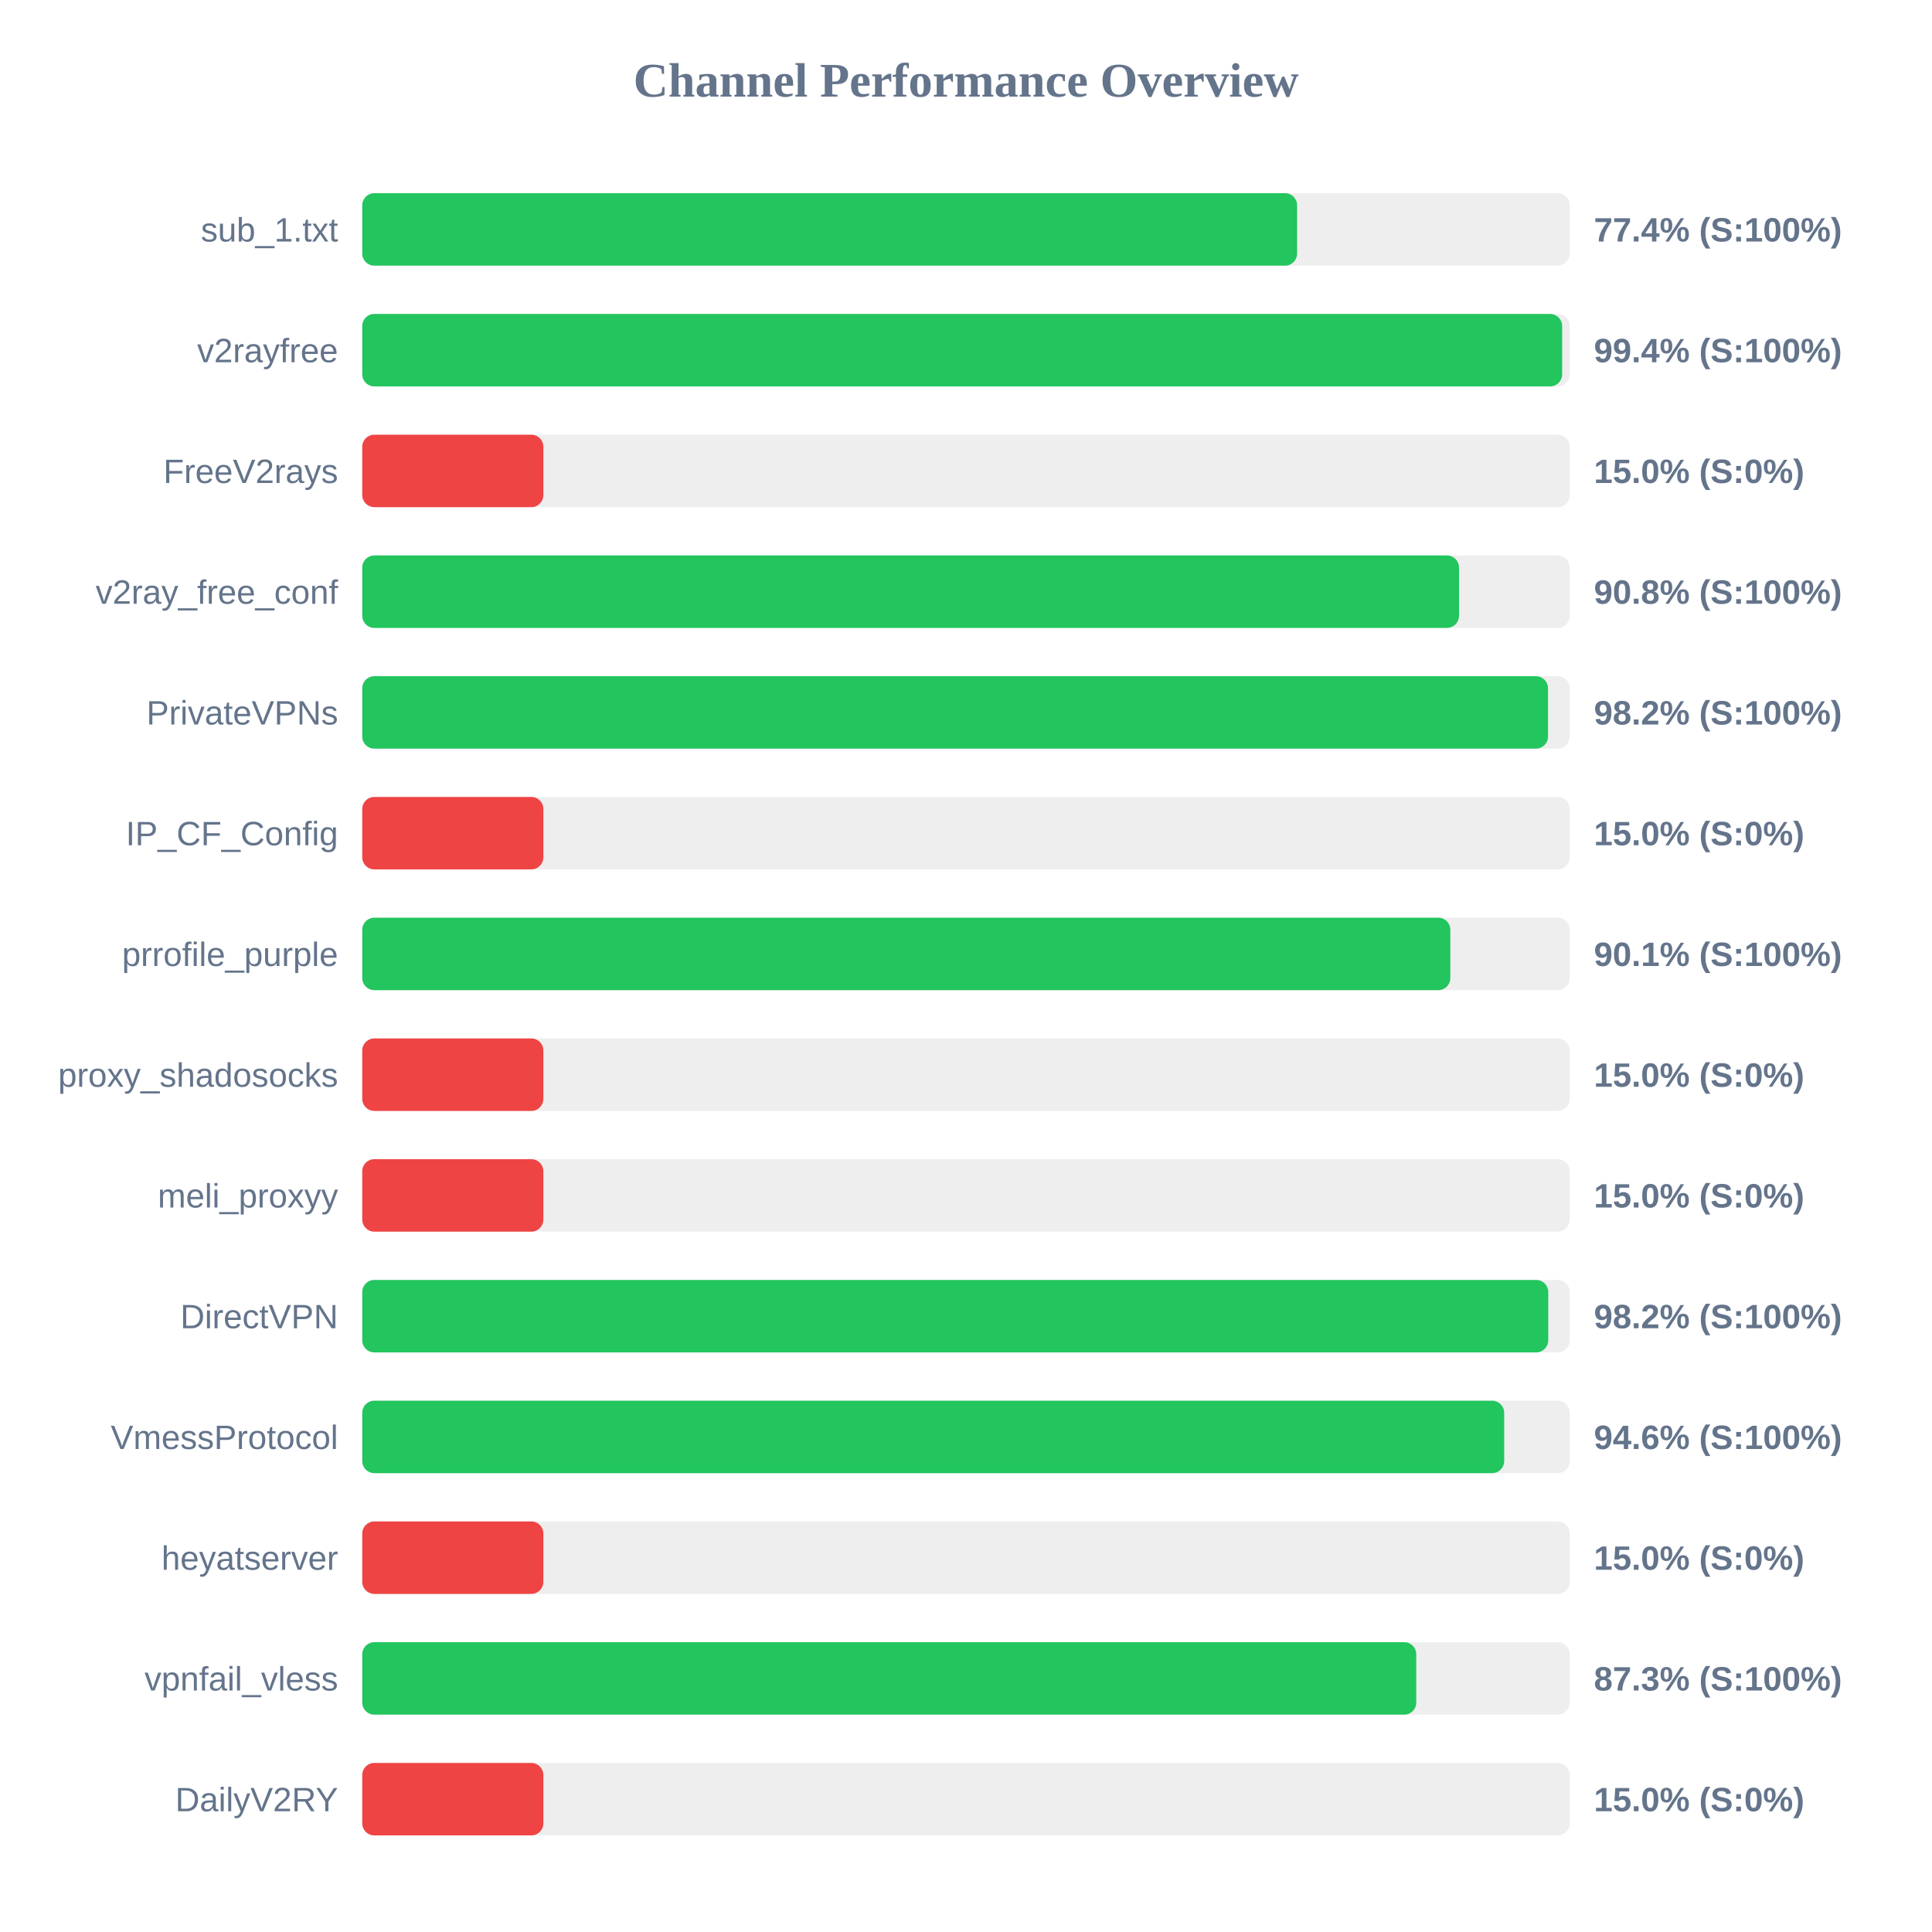
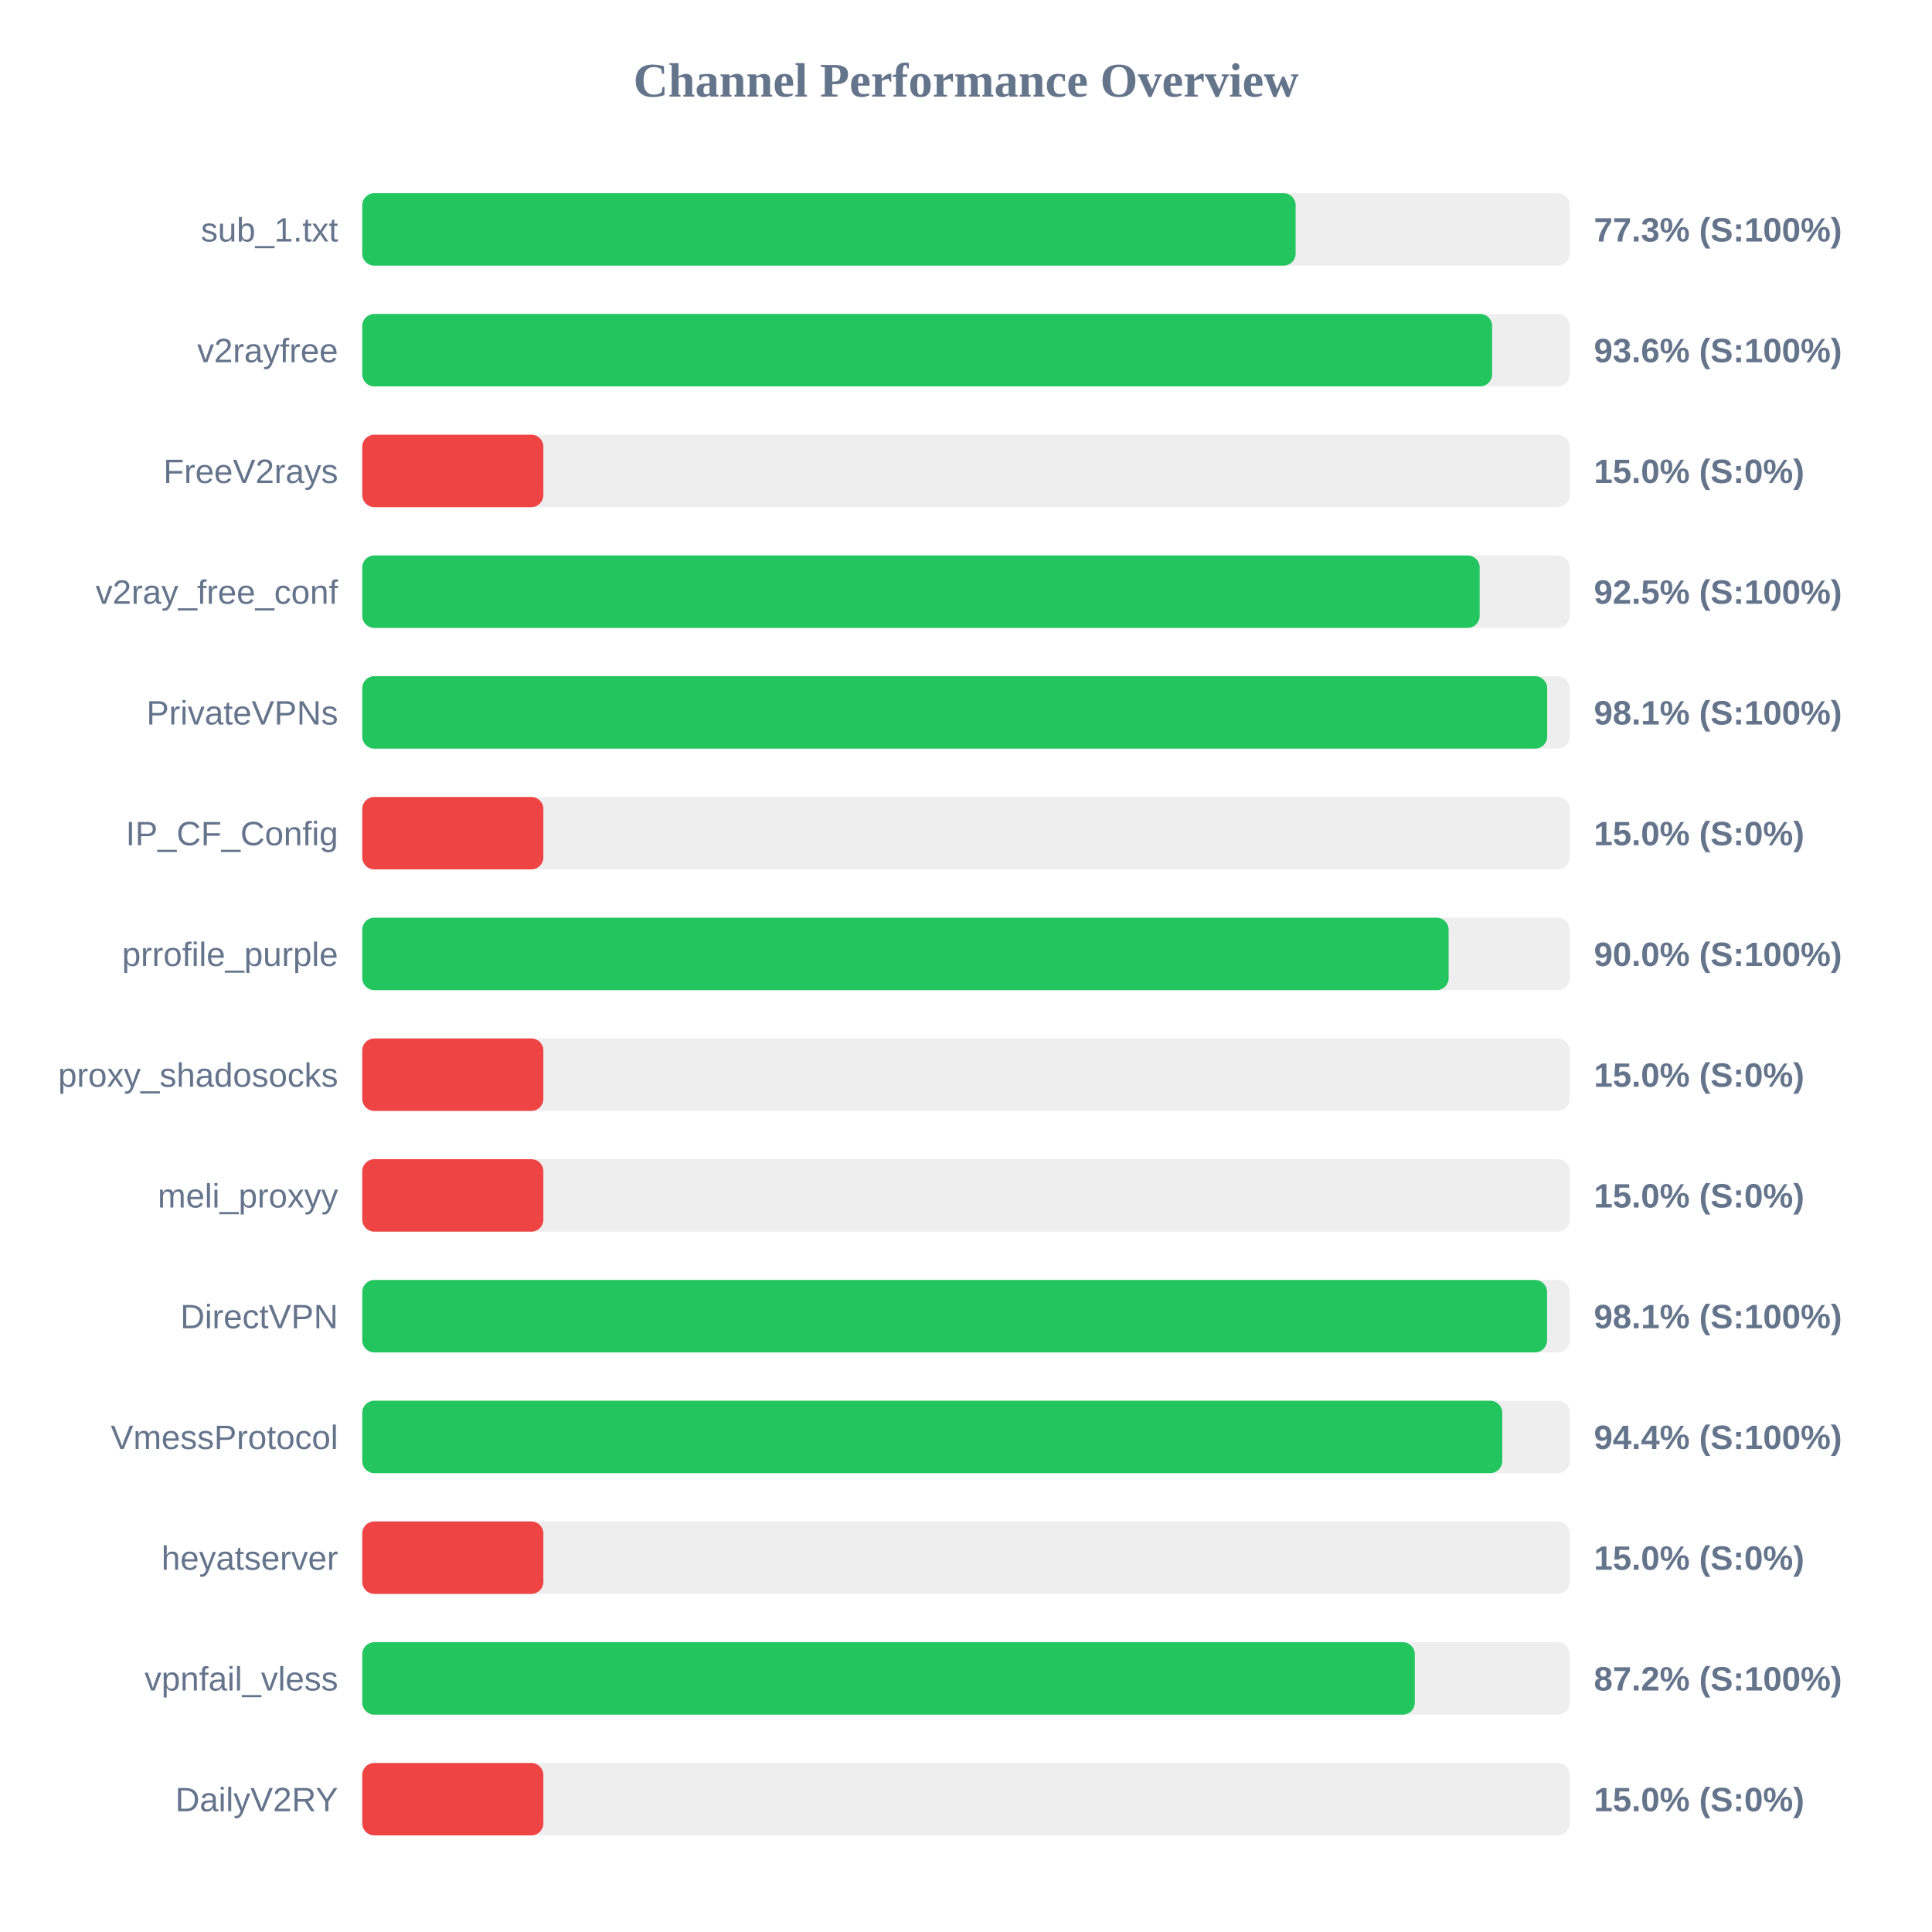
<svg xmlns="http://www.w3.org/2000/svg" width="800" height="800" version="1.1">
  <style>
        .row { font: 14px Arial; fill: #64748b; }
        .score { font: bold 14px Arial; fill: #64748b; }
    </style>
  <text x="400" y="40" text-anchor="middle" font-size="20px" font-weight="bold" fill="#64748b">Channel Performance Overview</text>
  <rect x="150" y="80" width="500" height="30" fill="#eee" rx="5" />
-   <rect x="150" y="80" width="387.1" height="30" fill="#22c55e" rx="5" />
+   <rect x="150" y="80" width="386.5" height="30" fill="#22c55e" rx="5" />
  <text x="140" y="100" text-anchor="end" class="row">sub_1.txt</text>
-   <text x="660" y="100" text-anchor="start" class="score">77.4% (S:100%)</text>
+   <text x="660" y="100" text-anchor="start" class="score">77.3% (S:100%)</text>
  <rect x="150" y="130" width="500" height="30" fill="#eee" rx="5" />
-   <rect x="150" y="130" width="496.85" height="30" fill="#22c55e" rx="5" />
+   <rect x="150" y="130" width="467.85" height="30" fill="#22c55e" rx="5" />
  <text x="140" y="150" text-anchor="end" class="row">v2rayfree</text>
-   <text x="660" y="150" text-anchor="start" class="score">99.4% (S:100%)</text>
+   <text x="660" y="150" text-anchor="start" class="score">93.6% (S:100%)</text>
  <rect x="150" y="180" width="500" height="30" fill="#eee" rx="5" />
  <rect x="150" y="180" width="75.0" height="30" fill="#ef4444" rx="5" />
  <text x="140" y="200" text-anchor="end" class="row">FreeV2rays</text>
  <text x="660" y="200" text-anchor="start" class="score">15.0% (S:0%)</text>
  <rect x="150" y="230" width="500" height="30" fill="#eee" rx="5" />
-   <rect x="150" y="230" width="454.15" height="30" fill="#22c55e" rx="5" />
+   <rect x="150" y="230" width="462.7" height="30" fill="#22c55e" rx="5" />
  <text x="140" y="250" text-anchor="end" class="row">v2ray_free_conf</text>
-   <text x="660" y="250" text-anchor="start" class="score">90.8% (S:100%)</text>
+   <text x="660" y="250" text-anchor="start" class="score">92.5% (S:100%)</text>
  <rect x="150" y="280" width="500" height="30" fill="#eee" rx="5" />
-   <rect x="150" y="280" width="491.0" height="30" fill="#22c55e" rx="5" />
+   <rect x="150" y="280" width="490.65" height="30" fill="#22c55e" rx="5" />
  <text x="140" y="300" text-anchor="end" class="row">PrivateVPNs</text>
-   <text x="660" y="300" text-anchor="start" class="score">98.2% (S:100%)</text>
+   <text x="660" y="300" text-anchor="start" class="score">98.1% (S:100%)</text>
  <rect x="150" y="330" width="500" height="30" fill="#eee" rx="5" />
  <rect x="150" y="330" width="75.0" height="30" fill="#ef4444" rx="5" />
  <text x="140" y="350" text-anchor="end" class="row">IP_CF_Config</text>
  <text x="660" y="350" text-anchor="start" class="score">15.0% (S:0%)</text>
  <rect x="150" y="380" width="500" height="30" fill="#eee" rx="5" />
-   <rect x="150" y="380" width="450.55" height="30" fill="#22c55e" rx="5" />
+   <rect x="150" y="380" width="449.85" height="30" fill="#22c55e" rx="5" />
  <text x="140" y="400" text-anchor="end" class="row">prrofile_purple</text>
-   <text x="660" y="400" text-anchor="start" class="score">90.1% (S:100%)</text>
+   <text x="660" y="400" text-anchor="start" class="score">90.0% (S:100%)</text>
  <rect x="150" y="430" width="500" height="30" fill="#eee" rx="5" />
  <rect x="150" y="430" width="75.0" height="30" fill="#ef4444" rx="5" />
  <text x="140" y="450" text-anchor="end" class="row">proxy_shadosocks</text>
  <text x="660" y="450" text-anchor="start" class="score">15.0% (S:0%)</text>
  <rect x="150" y="480" width="500" height="30" fill="#eee" rx="5" />
  <rect x="150" y="480" width="75.0" height="30" fill="#ef4444" rx="5" />
  <text x="140" y="500" text-anchor="end" class="row">meli_proxyy</text>
  <text x="660" y="500" text-anchor="start" class="score">15.0% (S:0%)</text>
  <rect x="150" y="530" width="500" height="30" fill="#eee" rx="5" />
-   <rect x="150" y="530" width="491.1" height="30" fill="#22c55e" rx="5" />
+   <rect x="150" y="530" width="490.6" height="30" fill="#22c55e" rx="5" />
  <text x="140" y="550" text-anchor="end" class="row">DirectVPN</text>
-   <text x="660" y="550" text-anchor="start" class="score">98.2% (S:100%)</text>
+   <text x="660" y="550" text-anchor="start" class="score">98.1% (S:100%)</text>
  <rect x="150" y="580" width="500" height="30" fill="#eee" rx="5" />
-   <rect x="150" y="580" width="472.85" height="30" fill="#22c55e" rx="5" />
+   <rect x="150" y="580" width="472.05" height="30" fill="#22c55e" rx="5" />
  <text x="140" y="600" text-anchor="end" class="row">VmessProtocol</text>
-   <text x="660" y="600" text-anchor="start" class="score">94.6% (S:100%)</text>
+   <text x="660" y="600" text-anchor="start" class="score">94.4% (S:100%)</text>
  <rect x="150" y="630" width="500" height="30" fill="#eee" rx="5" />
  <rect x="150" y="630" width="75.0" height="30" fill="#ef4444" rx="5" />
  <text x="140" y="650" text-anchor="end" class="row">heyatserver</text>
  <text x="660" y="650" text-anchor="start" class="score">15.0% (S:0%)</text>
  <rect x="150" y="680" width="500" height="30" fill="#eee" rx="5" />
-   <rect x="150" y="680" width="436.45" height="30" fill="#22c55e" rx="5" />
+   <rect x="150" y="680" width="435.85" height="30" fill="#22c55e" rx="5" />
  <text x="140" y="700" text-anchor="end" class="row">vpnfail_vless</text>
-   <text x="660" y="700" text-anchor="start" class="score">87.3% (S:100%)</text>
+   <text x="660" y="700" text-anchor="start" class="score">87.2% (S:100%)</text>
  <rect x="150" y="730" width="500" height="30" fill="#eee" rx="5" />
  <rect x="150" y="730" width="75.0" height="30" fill="#ef4444" rx="5" />
  <text x="140" y="750" text-anchor="end" class="row">DailyV2RY</text>
  <text x="660" y="750" text-anchor="start" class="score">15.0% (S:0%)</text>
</svg>
